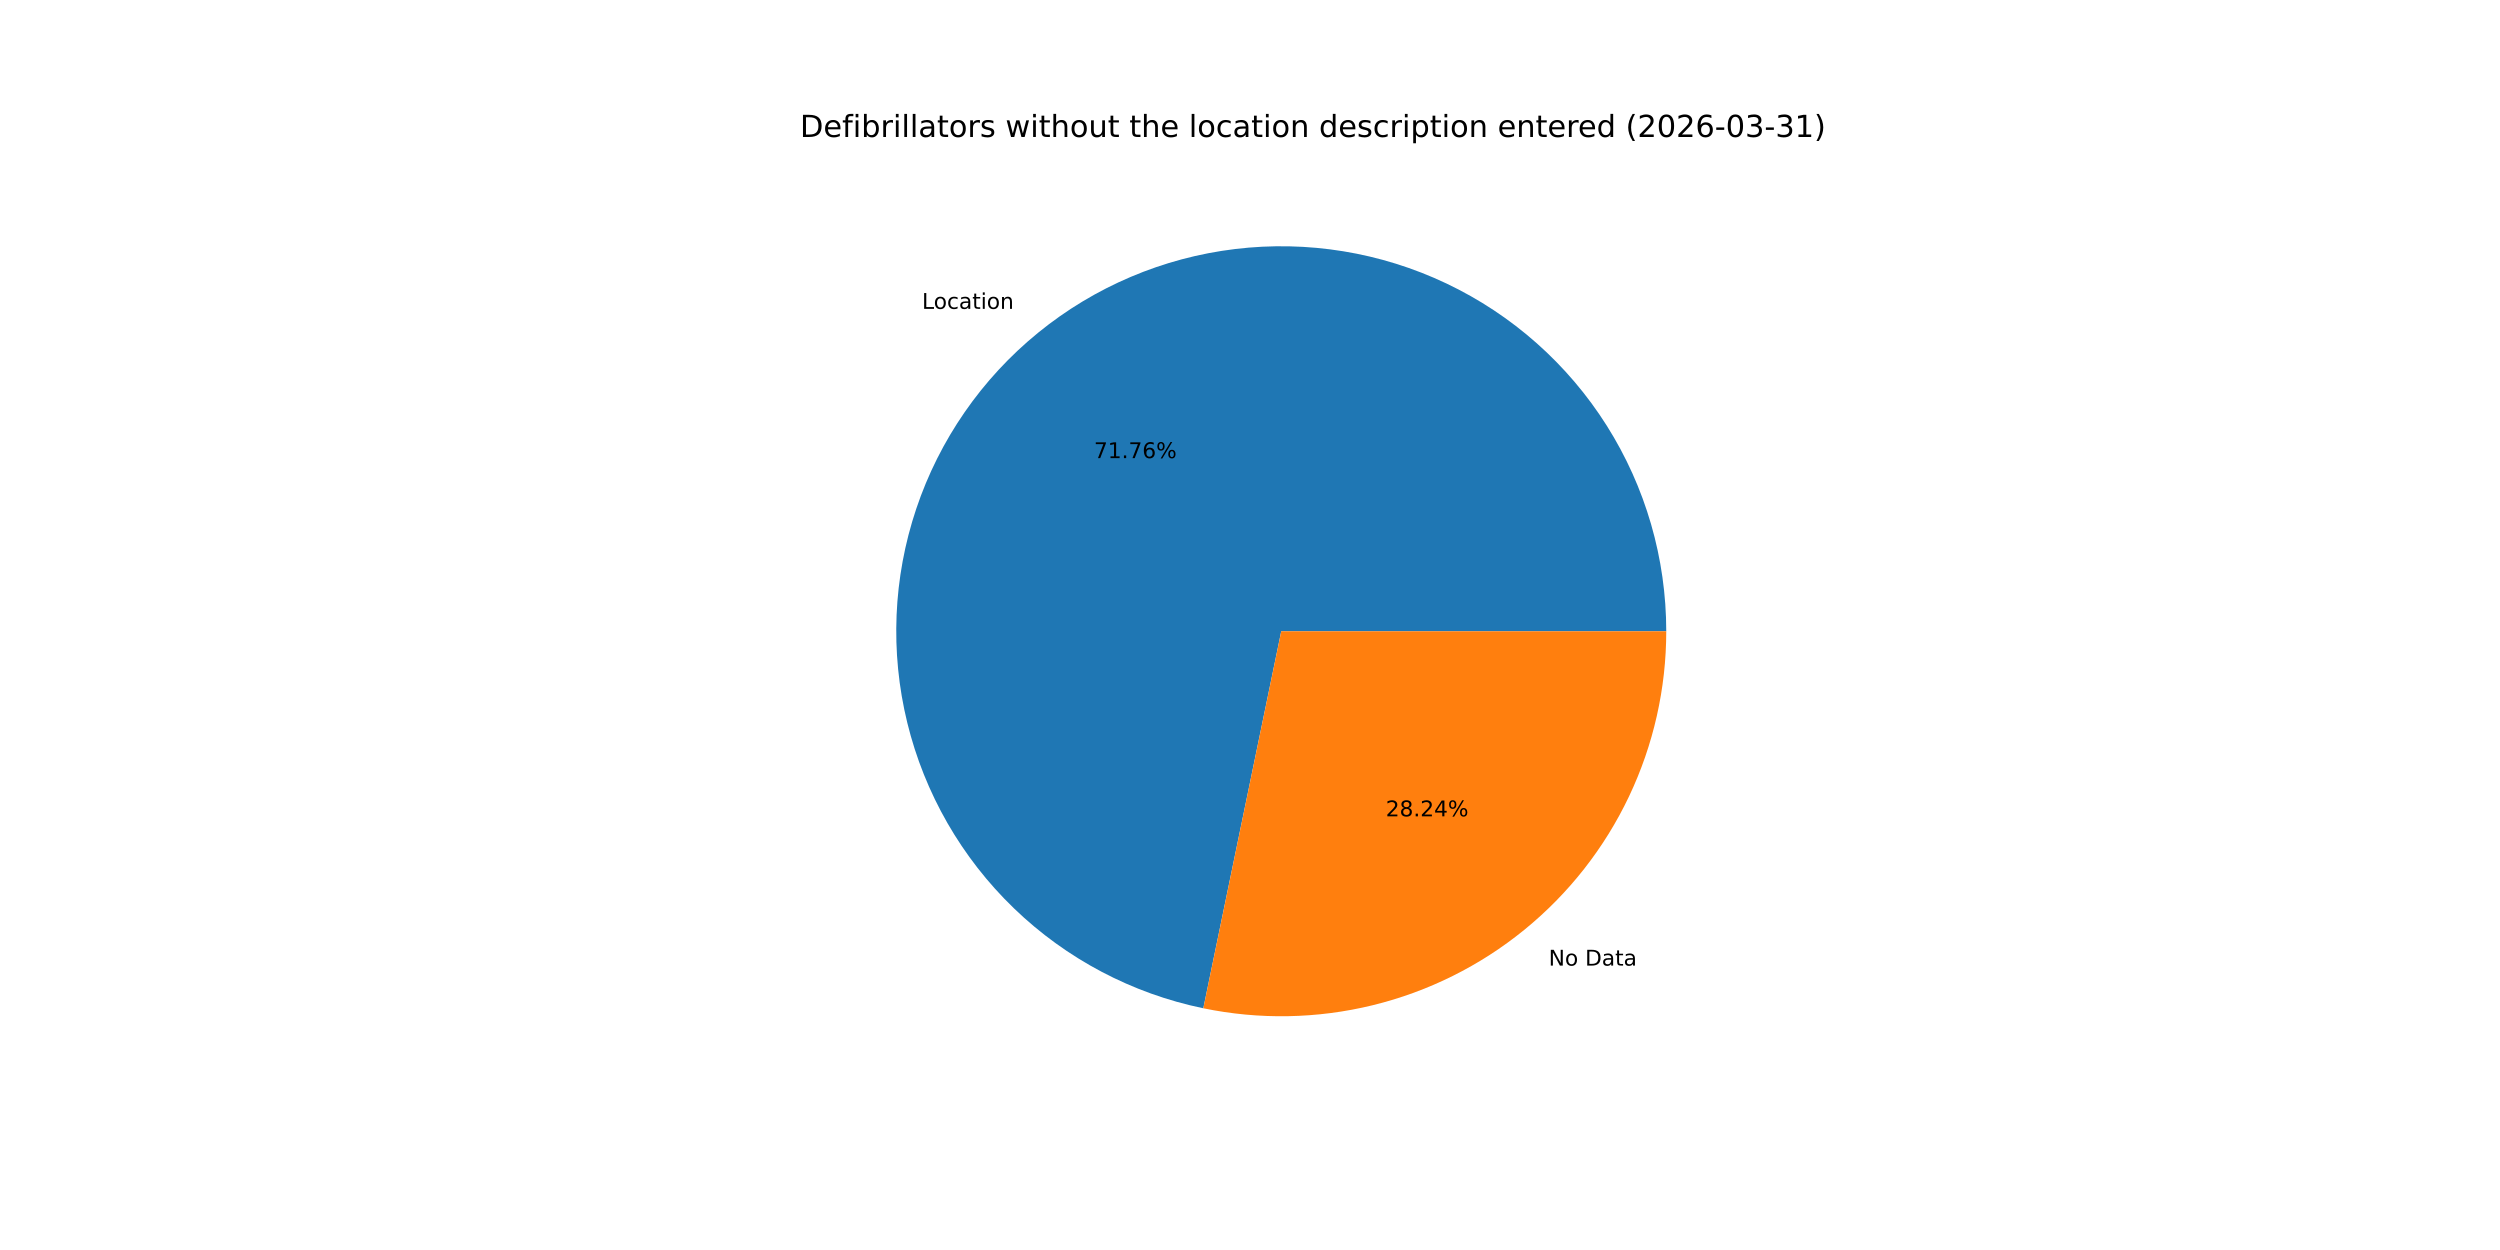
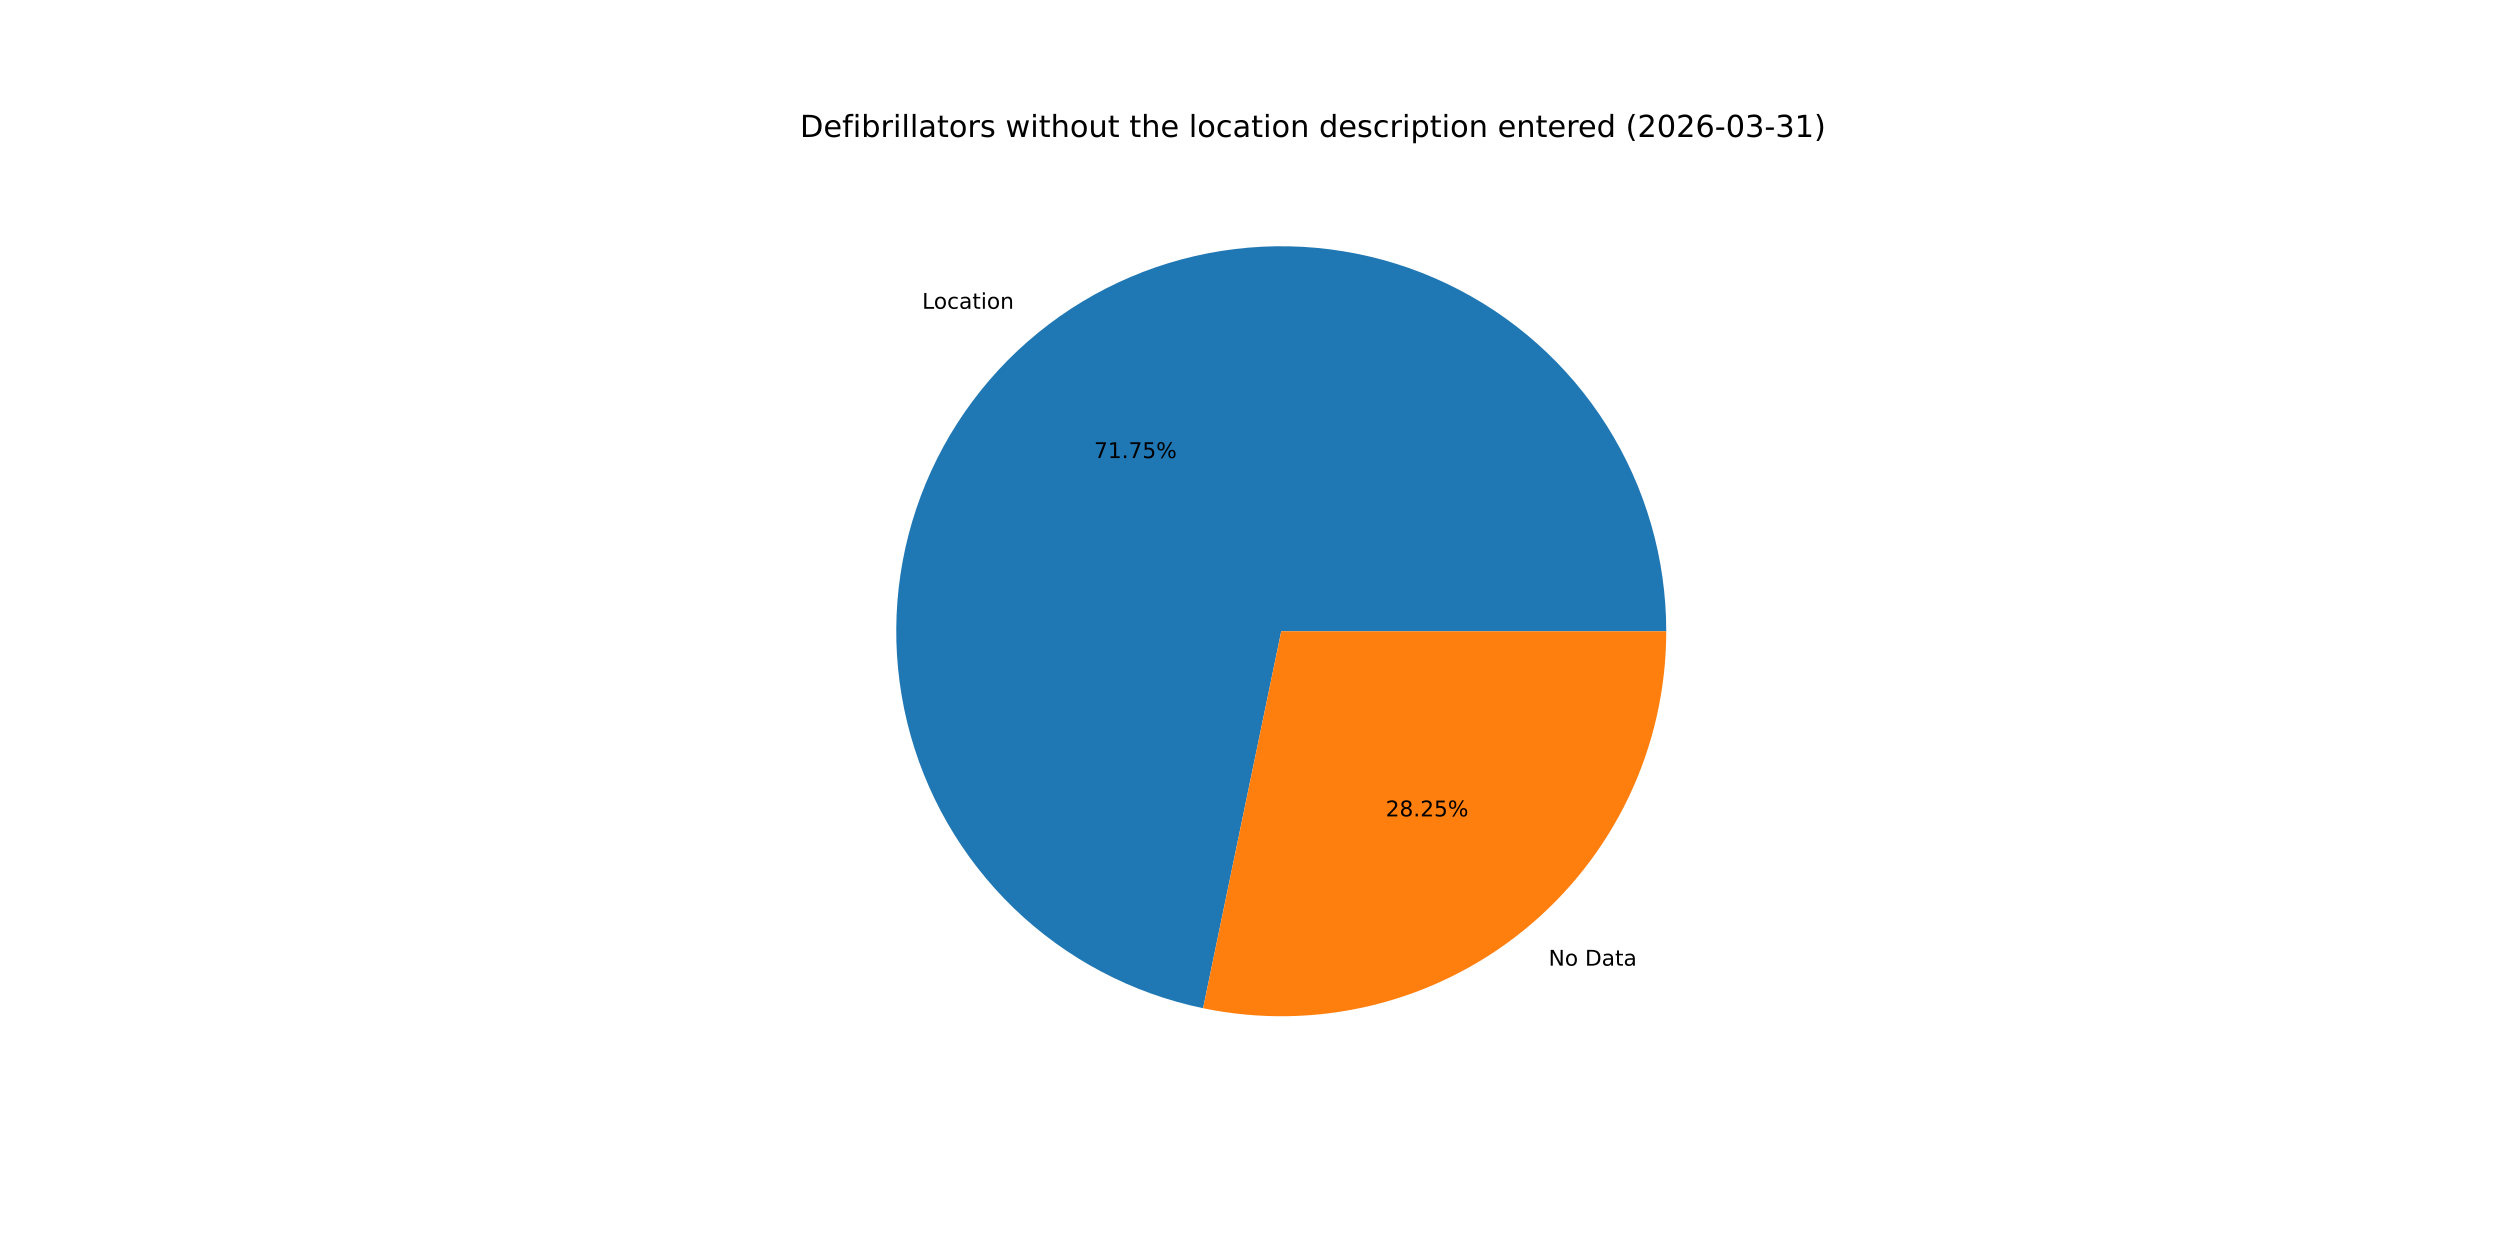
<svg xmlns="http://www.w3.org/2000/svg" xmlns:xlink="http://www.w3.org/1999/xlink" width="1152pt" height="576pt" viewBox="0 0 1152 576" version="1.1">
  <defs>
    <style type="text/css">*{stroke-linejoin: round; stroke-linecap: butt}</style>
  </defs>
  <g id="figure_1">
    <g id="patch_1">
      <path d="M 0 576  L 1152 576  L 1152 0  L 0 0  z " style="fill: #ffffff" />
    </g>
    <g id="axes_1">
      <g id="patch_2">
-         <path d="M 767.808 290.88  C 767.808 257.334 758.293 224.466 740.373 196.108  C 722.452 167.749 696.85 145.047 666.552 130.647  C 636.254 116.248 602.483 110.733 569.178 114.746  C 535.873 118.759 504.379 132.137 478.368 153.321  C 452.357 174.505 432.88 202.639 422.209 234.442  C 411.537 266.245 410.101 300.433 418.069 333.019  C 426.037 365.605 443.087 395.272 467.23 418.562  C 491.374 441.853 521.635 457.824 554.486 464.615  L 590.4 290.88  z " style="fill: #1f77b4" />
+         <path d="M 767.808 290.88  C 767.808 257.338 758.296 224.475 740.38 196.119  C 722.464 167.763 696.868 145.061 666.576 130.659  C 636.284 116.257 602.519 110.736 569.218 114.741  C 535.916 118.746 504.423 132.114 478.409 153.287  C 452.396 174.461 432.912 202.584 422.23 234.379  C 411.547 266.174 410.098 300.356 418.05 332.941  C 426.003 365.527 443.035 395.198 467.163 418.498  C 491.291 441.797 521.539 457.784 554.382 464.593  L 590.4 290.88  z " style="fill: #1f77b4" />
      </g>
      <g id="patch_3">
-         <path d="M 554.486 464.615  C 580.284 469.948 606.949 469.468 632.539 463.211  C 658.128 456.954 682.006 445.075 702.432 428.439  C 722.858 411.803 739.325 390.825 750.633 367.032  C 761.94 343.239 767.808 317.223 767.808 290.88  L 590.4 290.88  z " style="fill: #ff7f0e" />
+         <path d="M 554.382 464.593  C 580.186 469.943 606.86 469.478 632.461 463.23  C 658.062 456.982 681.952 445.108 702.391 428.473  C 722.829 411.837 739.306 390.855 750.621 367.056  C 761.936 343.257 767.808 317.232 767.808 290.88  L 590.4 290.88  z " style="fill: #ff7f0e" />
      </g>
      <g id="matplotlib.axis_1" />
      <g id="matplotlib.axis_2" />
      <g id="text_1">
-         <g transform="translate(424.8682 142.3245) scale(0.1 -0.1)">
+         <g transform="translate(424.9134 142.2876) scale(0.1 -0.1)">
          <defs>
            <path id="DejaVuSans-4c" d="M 628 4666  L 1259 4666  L 1259 531  L 3531 531  L 3531 0  L 628 0  L 628 4666  z " transform="scale(0.015625)" />
            <path id="DejaVuSans-6f" d="M 1959 3097  Q 1497 3097 1228 2736  Q 959 2375 959 1747  Q 959 1119 1226 758  Q 1494 397 1959 397  Q 2419 397 2687 759  Q 2956 1122 2956 1747  Q 2956 2369 2687 2733  Q 2419 3097 1959 3097  z M 1959 3584  Q 2709 3584 3137 3096  Q 3566 2609 3566 1747  Q 3566 888 3137 398  Q 2709 -91 1959 -91  Q 1206 -91 779 398  Q 353 888 353 1747  Q 353 2609 779 3096  Q 1206 3584 1959 3584  z " transform="scale(0.015625)" />
            <path id="DejaVuSans-63" d="M 3122 3366  L 3122 2828  Q 2878 2963 2633 3030  Q 2388 3097 2138 3097  Q 1578 3097 1268 2742  Q 959 2388 959 1747  Q 959 1106 1268 751  Q 1578 397 2138 397  Q 2388 397 2633 464  Q 2878 531 3122 666  L 3122 134  Q 2881 22 2623 -34  Q 2366 -91 2075 -91  Q 1284 -91 818 406  Q 353 903 353 1747  Q 353 2603 823 3093  Q 1294 3584 2113 3584  Q 2378 3584 2631 3529  Q 2884 3475 3122 3366  z " transform="scale(0.015625)" />
            <path id="DejaVuSans-61" d="M 2194 1759  Q 1497 1759 1228 1600  Q 959 1441 959 1056  Q 959 750 1161 570  Q 1363 391 1709 391  Q 2188 391 2477 730  Q 2766 1069 2766 1631  L 2766 1759  L 2194 1759  z M 3341 1997  L 3341 0  L 2766 0  L 2766 531  Q 2569 213 2275 61  Q 1981 -91 1556 -91  Q 1019 -91 701 211  Q 384 513 384 1019  Q 384 1609 779 1909  Q 1175 2209 1959 2209  L 2766 2209  L 2766 2266  Q 2766 2663 2505 2880  Q 2244 3097 1772 3097  Q 1472 3097 1187 3025  Q 903 2953 641 2809  L 641 3341  Q 956 3463 1253 3523  Q 1550 3584 1831 3584  Q 2591 3584 2966 3190  Q 3341 2797 3341 1997  z " transform="scale(0.015625)" />
            <path id="DejaVuSans-74" d="M 1172 4494  L 1172 3500  L 2356 3500  L 2356 3053  L 1172 3053  L 1172 1153  Q 1172 725 1289 603  Q 1406 481 1766 481  L 2356 481  L 2356 0  L 1766 0  Q 1100 0 847 248  Q 594 497 594 1153  L 594 3053  L 172 3053  L 172 3500  L 594 3500  L 594 4494  L 1172 4494  z " transform="scale(0.015625)" />
            <path id="DejaVuSans-69" d="M 603 3500  L 1178 3500  L 1178 0  L 603 0  L 603 3500  z M 603 4863  L 1178 4863  L 1178 4134  L 603 4134  L 603 4863  z " transform="scale(0.015625)" />
            <path id="DejaVuSans-6e" d="M 3513 2113  L 3513 0  L 2938 0  L 2938 2094  Q 2938 2591 2744 2837  Q 2550 3084 2163 3084  Q 1697 3084 1428 2787  Q 1159 2491 1159 1978  L 1159 0  L 581 0  L 581 3500  L 1159 3500  L 1159 2956  Q 1366 3272 1645 3428  Q 1925 3584 2291 3584  Q 2894 3584 3203 3211  Q 3513 2838 3513 2113  z " transform="scale(0.015625)" />
          </defs>
          <use xlink:href="#DejaVuSans-4c" />
          <use xlink:href="#DejaVuSans-6f" x="53.963" />
          <use xlink:href="#DejaVuSans-63" x="115.145" />
          <use xlink:href="#DejaVuSans-61" x="170.125" />
          <use xlink:href="#DejaVuSans-74" x="231.404" />
          <use xlink:href="#DejaVuSans-69" x="270.613" />
          <use xlink:href="#DejaVuSans-6f" x="298.396" />
          <use xlink:href="#DejaVuSans-6e" x="359.578" />
        </g>
      </g>
      <g id="text_2">
-         <g transform="translate(504.1161 211.104) scale(0.1 -0.1)">
+         <g transform="translate(504.1408 211.0839) scale(0.1 -0.1)">
          <defs>
            <path id="DejaVuSans-37" d="M 525 4666  L 3525 4666  L 3525 4397  L 1831 0  L 1172 0  L 2766 4134  L 525 4134  L 525 4666  z " transform="scale(0.015625)" />
            <path id="DejaVuSans-31" d="M 794 531  L 1825 531  L 1825 4091  L 703 3866  L 703 4441  L 1819 4666  L 2450 4666  L 2450 531  L 3481 531  L 3481 0  L 794 0  L 794 531  z " transform="scale(0.015625)" />
            <path id="DejaVuSans-2e" d="M 684 794  L 1344 794  L 1344 0  L 684 0  L 684 794  z " transform="scale(0.015625)" />
-             <path id="DejaVuSans-36" d="M 2113 2584  Q 1688 2584 1439 2293  Q 1191 2003 1191 1497  Q 1191 994 1439 701  Q 1688 409 2113 409  Q 2538 409 2786 701  Q 3034 994 3034 1497  Q 3034 2003 2786 2293  Q 2538 2584 2113 2584  z M 3366 4563  L 3366 3988  Q 3128 4100 2886 4159  Q 2644 4219 2406 4219  Q 1781 4219 1451 3797  Q 1122 3375 1075 2522  Q 1259 2794 1537 2939  Q 1816 3084 2150 3084  Q 2853 3084 3261 2657  Q 3669 2231 3669 1497  Q 3669 778 3244 343  Q 2819 -91 2113 -91  Q 1303 -91 875 529  Q 447 1150 447 2328  Q 447 3434 972 4092  Q 1497 4750 2381 4750  Q 2619 4750 2861 4703  Q 3103 4656 3366 4563  z " transform="scale(0.015625)" />
+             <path id="DejaVuSans-35" d="M 691 4666  L 3169 4666  L 3169 4134  L 1269 4134  L 1269 2991  Q 1406 3038 1543 3061  Q 1681 3084 1819 3084  Q 2600 3084 3056 2656  Q 3513 2228 3513 1497  Q 3513 744 3044 326  Q 2575 -91 1722 -91  Q 1428 -91 1123 -41  Q 819 9 494 109  L 494 744  Q 775 591 1075 516  Q 1375 441 1709 441  Q 2250 441 2565 725  Q 2881 1009 2881 1497  Q 2881 1984 2565 2268  Q 2250 2553 1709 2553  Q 1456 2553 1204 2497  Q 953 2441 691 2322  L 691 4666  z " transform="scale(0.015625)" />
            <path id="DejaVuSans-25" d="M 4653 2053  Q 4381 2053 4226 1822  Q 4072 1591 4072 1178  Q 4072 772 4226 539  Q 4381 306 4653 306  Q 4919 306 5073 539  Q 5228 772 5228 1178  Q 5228 1588 5073 1820  Q 4919 2053 4653 2053  z M 4653 2450  Q 5147 2450 5437 2106  Q 5728 1763 5728 1178  Q 5728 594 5436 251  Q 5144 -91 4653 -91  Q 4153 -91 3862 251  Q 3572 594 3572 1178  Q 3572 1766 3864 2108  Q 4156 2450 4653 2450  z M 1428 4353  Q 1159 4353 1004 4120  Q 850 3888 850 3481  Q 850 3069 1003 2837  Q 1156 2606 1428 2606  Q 1700 2606 1854 2837  Q 2009 3069 2009 3481  Q 2009 3884 1853 4118  Q 1697 4353 1428 4353  z M 4250 4750  L 4750 4750  L 1831 -91  L 1331 -91  L 4250 4750  z M 1428 4750  Q 1922 4750 2215 4408  Q 2509 4066 2509 3481  Q 2509 2891 2217 2550  Q 1925 2209 1428 2209  Q 931 2209 642 2551  Q 353 2894 353 3481  Q 353 4063 643 4406  Q 934 4750 1428 4750  z " transform="scale(0.015625)" />
          </defs>
          <use xlink:href="#DejaVuSans-37" />
          <use xlink:href="#DejaVuSans-31" x="63.623" />
          <use xlink:href="#DejaVuSans-2e" x="127.246" />
          <use xlink:href="#DejaVuSans-37" x="159.033" />
-           <use xlink:href="#DejaVuSans-36" x="222.656" />
+           <use xlink:href="#DejaVuSans-35" x="222.656" />
          <use xlink:href="#DejaVuSans-25" x="286.279" />
        </g>
      </g>
      <g id="text_3">
-         <g transform="translate(713.635 444.9543) scale(0.1 -0.1)">
+         <g transform="translate(713.5897 444.9911) scale(0.1 -0.1)">
          <defs>
            <path id="DejaVuSans-4e" d="M 628 4666  L 1478 4666  L 3547 763  L 3547 4666  L 4159 4666  L 4159 0  L 3309 0  L 1241 3903  L 1241 0  L 628 0  L 628 4666  z " transform="scale(0.015625)" />
            <path id="DejaVuSans-20" transform="scale(0.015625)" />
            <path id="DejaVuSans-44" d="M 1259 4147  L 1259 519  L 2022 519  Q 2988 519 3436 956  Q 3884 1394 3884 2338  Q 3884 3275 3436 3711  Q 2988 4147 2022 4147  L 1259 4147  z M 628 4666  L 1925 4666  Q 3281 4666 3915 4102  Q 4550 3538 4550 2338  Q 4550 1131 3912 565  Q 3275 0 1925 0  L 628 0  L 628 4666  z " transform="scale(0.015625)" />
          </defs>
          <use xlink:href="#DejaVuSans-4e" />
          <use xlink:href="#DejaVuSans-6f" x="74.805" />
          <use xlink:href="#DejaVuSans-20" x="135.986" />
          <use xlink:href="#DejaVuSans-44" x="167.773" />
          <use xlink:href="#DejaVuSans-61" x="244.775" />
          <use xlink:href="#DejaVuSans-74" x="306.055" />
          <use xlink:href="#DejaVuSans-61" x="345.264" />
        </g>
      </g>
      <g id="text_4">
-         <g transform="translate(638.5542 376.1748) scale(0.1 -0.1)">
+         <g transform="translate(638.5296 376.1949) scale(0.1 -0.1)">
          <defs>
            <path id="DejaVuSans-32" d="M 1228 531  L 3431 531  L 3431 0  L 469 0  L 469 531  Q 828 903 1448 1529  Q 2069 2156 2228 2338  Q 2531 2678 2651 2914  Q 2772 3150 2772 3378  Q 2772 3750 2511 3984  Q 2250 4219 1831 4219  Q 1534 4219 1204 4116  Q 875 4013 500 3803  L 500 4441  Q 881 4594 1212 4672  Q 1544 4750 1819 4750  Q 2544 4750 2975 4387  Q 3406 4025 3406 3419  Q 3406 3131 3298 2873  Q 3191 2616 2906 2266  Q 2828 2175 2409 1742  Q 1991 1309 1228 531  z " transform="scale(0.015625)" />
            <path id="DejaVuSans-38" d="M 2034 2216  Q 1584 2216 1326 1975  Q 1069 1734 1069 1313  Q 1069 891 1326 650  Q 1584 409 2034 409  Q 2484 409 2743 651  Q 3003 894 3003 1313  Q 3003 1734 2745 1975  Q 2488 2216 2034 2216  z M 1403 2484  Q 997 2584 770 2862  Q 544 3141 544 3541  Q 544 4100 942 4425  Q 1341 4750 2034 4750  Q 2731 4750 3128 4425  Q 3525 4100 3525 3541  Q 3525 3141 3298 2862  Q 3072 2584 2669 2484  Q 3125 2378 3379 2068  Q 3634 1759 3634 1313  Q 3634 634 3220 271  Q 2806 -91 2034 -91  Q 1263 -91 848 271  Q 434 634 434 1313  Q 434 1759 690 2068  Q 947 2378 1403 2484  z M 1172 3481  Q 1172 3119 1398 2916  Q 1625 2713 2034 2713  Q 2441 2713 2670 2916  Q 2900 3119 2900 3481  Q 2900 3844 2670 4047  Q 2441 4250 2034 4250  Q 1625 4250 1398 4047  Q 1172 3844 1172 3481  z " transform="scale(0.015625)" />
-             <path id="DejaVuSans-34" d="M 2419 4116  L 825 1625  L 2419 1625  L 2419 4116  z M 2253 4666  L 3047 4666  L 3047 1625  L 3713 1625  L 3713 1100  L 3047 1100  L 3047 0  L 2419 0  L 2419 1100  L 313 1100  L 313 1709  L 2253 4666  z " transform="scale(0.015625)" />
          </defs>
          <use xlink:href="#DejaVuSans-32" />
          <use xlink:href="#DejaVuSans-38" x="63.623" />
          <use xlink:href="#DejaVuSans-2e" x="127.246" />
          <use xlink:href="#DejaVuSans-32" x="159.033" />
-           <use xlink:href="#DejaVuSans-34" x="222.656" />
+           <use xlink:href="#DejaVuSans-35" x="222.656" />
          <use xlink:href="#DejaVuSans-25" x="286.279" />
        </g>
      </g>
      <g id="text_5">
        <g transform="translate(368.64 63.12) scale(0.14 -0.14)">
          <defs>
            <path id="DejaVuSans-65" d="M 3597 1894  L 3597 1613  L 953 1613  Q 991 1019 1311 708  Q 1631 397 2203 397  Q 2534 397 2845 478  Q 3156 559 3463 722  L 3463 178  Q 3153 47 2828 -22  Q 2503 -91 2169 -91  Q 1331 -91 842 396  Q 353 884 353 1716  Q 353 2575 817 3079  Q 1281 3584 2069 3584  Q 2775 3584 3186 3129  Q 3597 2675 3597 1894  z M 3022 2063  Q 3016 2534 2758 2815  Q 2500 3097 2075 3097  Q 1594 3097 1305 2825  Q 1016 2553 972 2059  L 3022 2063  z " transform="scale(0.015625)" />
            <path id="DejaVuSans-66" d="M 2375 4863  L 2375 4384  L 1825 4384  Q 1516 4384 1395 4259  Q 1275 4134 1275 3809  L 1275 3500  L 2222 3500  L 2222 3053  L 1275 3053  L 1275 0  L 697 0  L 697 3053  L 147 3053  L 147 3500  L 697 3500  L 697 3744  Q 697 4328 969 4595  Q 1241 4863 1831 4863  L 2375 4863  z " transform="scale(0.015625)" />
            <path id="DejaVuSans-62" d="M 3116 1747  Q 3116 2381 2855 2742  Q 2594 3103 2138 3103  Q 1681 3103 1420 2742  Q 1159 2381 1159 1747  Q 1159 1113 1420 752  Q 1681 391 2138 391  Q 2594 391 2855 752  Q 3116 1113 3116 1747  z M 1159 2969  Q 1341 3281 1617 3432  Q 1894 3584 2278 3584  Q 2916 3584 3314 3078  Q 3713 2572 3713 1747  Q 3713 922 3314 415  Q 2916 -91 2278 -91  Q 1894 -91 1617 61  Q 1341 213 1159 525  L 1159 0  L 581 0  L 581 4863  L 1159 4863  L 1159 2969  z " transform="scale(0.015625)" />
            <path id="DejaVuSans-72" d="M 2631 2963  Q 2534 3019 2420 3045  Q 2306 3072 2169 3072  Q 1681 3072 1420 2755  Q 1159 2438 1159 1844  L 1159 0  L 581 0  L 581 3500  L 1159 3500  L 1159 2956  Q 1341 3275 1631 3429  Q 1922 3584 2338 3584  Q 2397 3584 2469 3576  Q 2541 3569 2628 3553  L 2631 2963  z " transform="scale(0.015625)" />
            <path id="DejaVuSans-6c" d="M 603 4863  L 1178 4863  L 1178 0  L 603 0  L 603 4863  z " transform="scale(0.015625)" />
            <path id="DejaVuSans-73" d="M 2834 3397  L 2834 2853  Q 2591 2978 2328 3040  Q 2066 3103 1784 3103  Q 1356 3103 1142 2972  Q 928 2841 928 2578  Q 928 2378 1081 2264  Q 1234 2150 1697 2047  L 1894 2003  Q 2506 1872 2764 1633  Q 3022 1394 3022 966  Q 3022 478 2636 193  Q 2250 -91 1575 -91  Q 1294 -91 989 -36  Q 684 19 347 128  L 347 722  Q 666 556 975 473  Q 1284 391 1588 391  Q 1994 391 2212 530  Q 2431 669 2431 922  Q 2431 1156 2273 1281  Q 2116 1406 1581 1522  L 1381 1569  Q 847 1681 609 1914  Q 372 2147 372 2553  Q 372 3047 722 3315  Q 1072 3584 1716 3584  Q 2034 3584 2315 3537  Q 2597 3491 2834 3397  z " transform="scale(0.015625)" />
            <path id="DejaVuSans-77" d="M 269 3500  L 844 3500  L 1563 769  L 2278 3500  L 2956 3500  L 3675 769  L 4391 3500  L 4966 3500  L 4050 0  L 3372 0  L 2619 2869  L 1863 0  L 1184 0  L 269 3500  z " transform="scale(0.015625)" />
            <path id="DejaVuSans-68" d="M 3513 2113  L 3513 0  L 2938 0  L 2938 2094  Q 2938 2591 2744 2837  Q 2550 3084 2163 3084  Q 1697 3084 1428 2787  Q 1159 2491 1159 1978  L 1159 0  L 581 0  L 581 4863  L 1159 4863  L 1159 2956  Q 1366 3272 1645 3428  Q 1925 3584 2291 3584  Q 2894 3584 3203 3211  Q 3513 2838 3513 2113  z " transform="scale(0.015625)" />
            <path id="DejaVuSans-75" d="M 544 1381  L 544 3500  L 1119 3500  L 1119 1403  Q 1119 906 1312 657  Q 1506 409 1894 409  Q 2359 409 2629 706  Q 2900 1003 2900 1516  L 2900 3500  L 3475 3500  L 3475 0  L 2900 0  L 2900 538  Q 2691 219 2414 64  Q 2138 -91 1772 -91  Q 1169 -91 856 284  Q 544 659 544 1381  z M 1991 3584  L 1991 3584  z " transform="scale(0.015625)" />
            <path id="DejaVuSans-64" d="M 2906 2969  L 2906 4863  L 3481 4863  L 3481 0  L 2906 0  L 2906 525  Q 2725 213 2448 61  Q 2172 -91 1784 -91  Q 1150 -91 751 415  Q 353 922 353 1747  Q 353 2572 751 3078  Q 1150 3584 1784 3584  Q 2172 3584 2448 3432  Q 2725 3281 2906 2969  z M 947 1747  Q 947 1113 1208 752  Q 1469 391 1925 391  Q 2381 391 2643 752  Q 2906 1113 2906 1747  Q 2906 2381 2643 2742  Q 2381 3103 1925 3103  Q 1469 3103 1208 2742  Q 947 2381 947 1747  z " transform="scale(0.015625)" />
            <path id="DejaVuSans-70" d="M 1159 525  L 1159 -1331  L 581 -1331  L 581 3500  L 1159 3500  L 1159 2969  Q 1341 3281 1617 3432  Q 1894 3584 2278 3584  Q 2916 3584 3314 3078  Q 3713 2572 3713 1747  Q 3713 922 3314 415  Q 2916 -91 2278 -91  Q 1894 -91 1617 61  Q 1341 213 1159 525  z M 3116 1747  Q 3116 2381 2855 2742  Q 2594 3103 2138 3103  Q 1681 3103 1420 2742  Q 1159 2381 1159 1747  Q 1159 1113 1420 752  Q 1681 391 2138 391  Q 2594 391 2855 752  Q 3116 1113 3116 1747  z " transform="scale(0.015625)" />
            <path id="DejaVuSans-28" d="M 1984 4856  Q 1566 4138 1362 3434  Q 1159 2731 1159 2009  Q 1159 1288 1364 580  Q 1569 -128 1984 -844  L 1484 -844  Q 1016 -109 783 600  Q 550 1309 550 2009  Q 550 2706 781 3412  Q 1013 4119 1484 4856  L 1984 4856  z " transform="scale(0.015625)" />
            <path id="DejaVuSans-30" d="M 2034 4250  Q 1547 4250 1301 3770  Q 1056 3291 1056 2328  Q 1056 1369 1301 889  Q 1547 409 2034 409  Q 2525 409 2770 889  Q 3016 1369 3016 2328  Q 3016 3291 2770 3770  Q 2525 4250 2034 4250  z M 2034 4750  Q 2819 4750 3233 4129  Q 3647 3509 3647 2328  Q 3647 1150 3233 529  Q 2819 -91 2034 -91  Q 1250 -91 836 529  Q 422 1150 422 2328  Q 422 3509 836 4129  Q 1250 4750 2034 4750  z " transform="scale(0.015625)" />
+             <path id="DejaVuSans-36" d="M 2113 2584  Q 1688 2584 1439 2293  Q 1191 2003 1191 1497  Q 1191 994 1439 701  Q 1688 409 2113 409  Q 2538 409 2786 701  Q 3034 994 3034 1497  Q 3034 2003 2786 2293  Q 2538 2584 2113 2584  z M 3366 4563  L 3366 3988  Q 3128 4100 2886 4159  Q 2644 4219 2406 4219  Q 1781 4219 1451 3797  Q 1122 3375 1075 2522  Q 1259 2794 1537 2939  Q 1816 3084 2150 3084  Q 2853 3084 3261 2657  Q 3669 2231 3669 1497  Q 3669 778 3244 343  Q 2819 -91 2113 -91  Q 1303 -91 875 529  Q 447 1150 447 2328  Q 447 3434 972 4092  Q 1497 4750 2381 4750  Q 2619 4750 2861 4703  Q 3103 4656 3366 4563  z " transform="scale(0.015625)" />
            <path id="DejaVuSans-2d" d="M 313 2009  L 1997 2009  L 1997 1497  L 313 1497  L 313 2009  z " transform="scale(0.015625)" />
            <path id="DejaVuSans-33" d="M 2597 2516  Q 3050 2419 3304 2112  Q 3559 1806 3559 1356  Q 3559 666 3084 287  Q 2609 -91 1734 -91  Q 1441 -91 1130 -33  Q 819 25 488 141  L 488 750  Q 750 597 1062 519  Q 1375 441 1716 441  Q 2309 441 2620 675  Q 2931 909 2931 1356  Q 2931 1769 2642 2001  Q 2353 2234 1838 2234  L 1294 2234  L 1294 2753  L 1863 2753  Q 2328 2753 2575 2939  Q 2822 3125 2822 3475  Q 2822 3834 2567 4026  Q 2313 4219 1838 4219  Q 1578 4219 1281 4162  Q 984 4106 628 3988  L 628 4550  Q 988 4650 1302 4700  Q 1616 4750 1894 4750  Q 2613 4750 3031 4423  Q 3450 4097 3450 3541  Q 3450 3153 3228 2886  Q 3006 2619 2597 2516  z " transform="scale(0.015625)" />
            <path id="DejaVuSans-29" d="M 513 4856  L 1013 4856  Q 1481 4119 1714 3412  Q 1947 2706 1947 2009  Q 1947 1309 1714 600  Q 1481 -109 1013 -844  L 513 -844  Q 928 -128 1133 580  Q 1338 1288 1338 2009  Q 1338 2731 1133 3434  Q 928 4138 513 4856  z " transform="scale(0.015625)" />
          </defs>
          <use xlink:href="#DejaVuSans-44" />
          <use xlink:href="#DejaVuSans-65" x="77.002" />
          <use xlink:href="#DejaVuSans-66" x="138.525" />
          <use xlink:href="#DejaVuSans-69" x="173.73" />
          <use xlink:href="#DejaVuSans-62" x="201.514" />
          <use xlink:href="#DejaVuSans-72" x="264.99" />
          <use xlink:href="#DejaVuSans-69" x="306.104" />
          <use xlink:href="#DejaVuSans-6c" x="333.887" />
          <use xlink:href="#DejaVuSans-6c" x="361.67" />
          <use xlink:href="#DejaVuSans-61" x="389.453" />
          <use xlink:href="#DejaVuSans-74" x="450.732" />
          <use xlink:href="#DejaVuSans-6f" x="489.941" />
          <use xlink:href="#DejaVuSans-72" x="551.123" />
          <use xlink:href="#DejaVuSans-73" x="592.236" />
          <use xlink:href="#DejaVuSans-20" x="644.336" />
          <use xlink:href="#DejaVuSans-77" x="676.123" />
          <use xlink:href="#DejaVuSans-69" x="757.91" />
          <use xlink:href="#DejaVuSans-74" x="785.693" />
          <use xlink:href="#DejaVuSans-68" x="824.902" />
          <use xlink:href="#DejaVuSans-6f" x="888.281" />
          <use xlink:href="#DejaVuSans-75" x="949.463" />
          <use xlink:href="#DejaVuSans-74" x="1012.842" />
          <use xlink:href="#DejaVuSans-20" x="1052.051" />
          <use xlink:href="#DejaVuSans-74" x="1083.838" />
          <use xlink:href="#DejaVuSans-68" x="1123.047" />
          <use xlink:href="#DejaVuSans-65" x="1186.426" />
          <use xlink:href="#DejaVuSans-20" x="1247.949" />
          <use xlink:href="#DejaVuSans-6c" x="1279.736" />
          <use xlink:href="#DejaVuSans-6f" x="1307.52" />
          <use xlink:href="#DejaVuSans-63" x="1368.701" />
          <use xlink:href="#DejaVuSans-61" x="1423.682" />
          <use xlink:href="#DejaVuSans-74" x="1484.961" />
          <use xlink:href="#DejaVuSans-69" x="1524.17" />
          <use xlink:href="#DejaVuSans-6f" x="1551.953" />
          <use xlink:href="#DejaVuSans-6e" x="1613.135" />
          <use xlink:href="#DejaVuSans-20" x="1676.514" />
          <use xlink:href="#DejaVuSans-64" x="1708.301" />
          <use xlink:href="#DejaVuSans-65" x="1771.777" />
          <use xlink:href="#DejaVuSans-73" x="1833.301" />
          <use xlink:href="#DejaVuSans-63" x="1885.4" />
          <use xlink:href="#DejaVuSans-72" x="1940.381" />
          <use xlink:href="#DejaVuSans-69" x="1981.494" />
          <use xlink:href="#DejaVuSans-70" x="2009.277" />
          <use xlink:href="#DejaVuSans-74" x="2072.754" />
          <use xlink:href="#DejaVuSans-69" x="2111.963" />
          <use xlink:href="#DejaVuSans-6f" x="2139.746" />
          <use xlink:href="#DejaVuSans-6e" x="2200.928" />
          <use xlink:href="#DejaVuSans-20" x="2264.307" />
          <use xlink:href="#DejaVuSans-65" x="2296.094" />
          <use xlink:href="#DejaVuSans-6e" x="2357.617" />
          <use xlink:href="#DejaVuSans-74" x="2420.996" />
          <use xlink:href="#DejaVuSans-65" x="2460.205" />
          <use xlink:href="#DejaVuSans-72" x="2521.729" />
          <use xlink:href="#DejaVuSans-65" x="2560.592" />
          <use xlink:href="#DejaVuSans-64" x="2622.115" />
          <use xlink:href="#DejaVuSans-20" x="2685.592" />
          <use xlink:href="#DejaVuSans-28" x="2717.379" />
          <use xlink:href="#DejaVuSans-32" x="2756.393" />
          <use xlink:href="#DejaVuSans-30" x="2820.016" />
          <use xlink:href="#DejaVuSans-32" x="2883.639" />
          <use xlink:href="#DejaVuSans-36" x="2947.262" />
          <use xlink:href="#DejaVuSans-2d" x="3010.885" />
          <use xlink:href="#DejaVuSans-30" x="3046.969" />
          <use xlink:href="#DejaVuSans-33" x="3110.592" />
          <use xlink:href="#DejaVuSans-2d" x="3174.215" />
          <use xlink:href="#DejaVuSans-33" x="3210.299" />
          <use xlink:href="#DejaVuSans-31" x="3273.922" />
          <use xlink:href="#DejaVuSans-29" x="3337.545" />
        </g>
      </g>
    </g>
  </g>
</svg>
